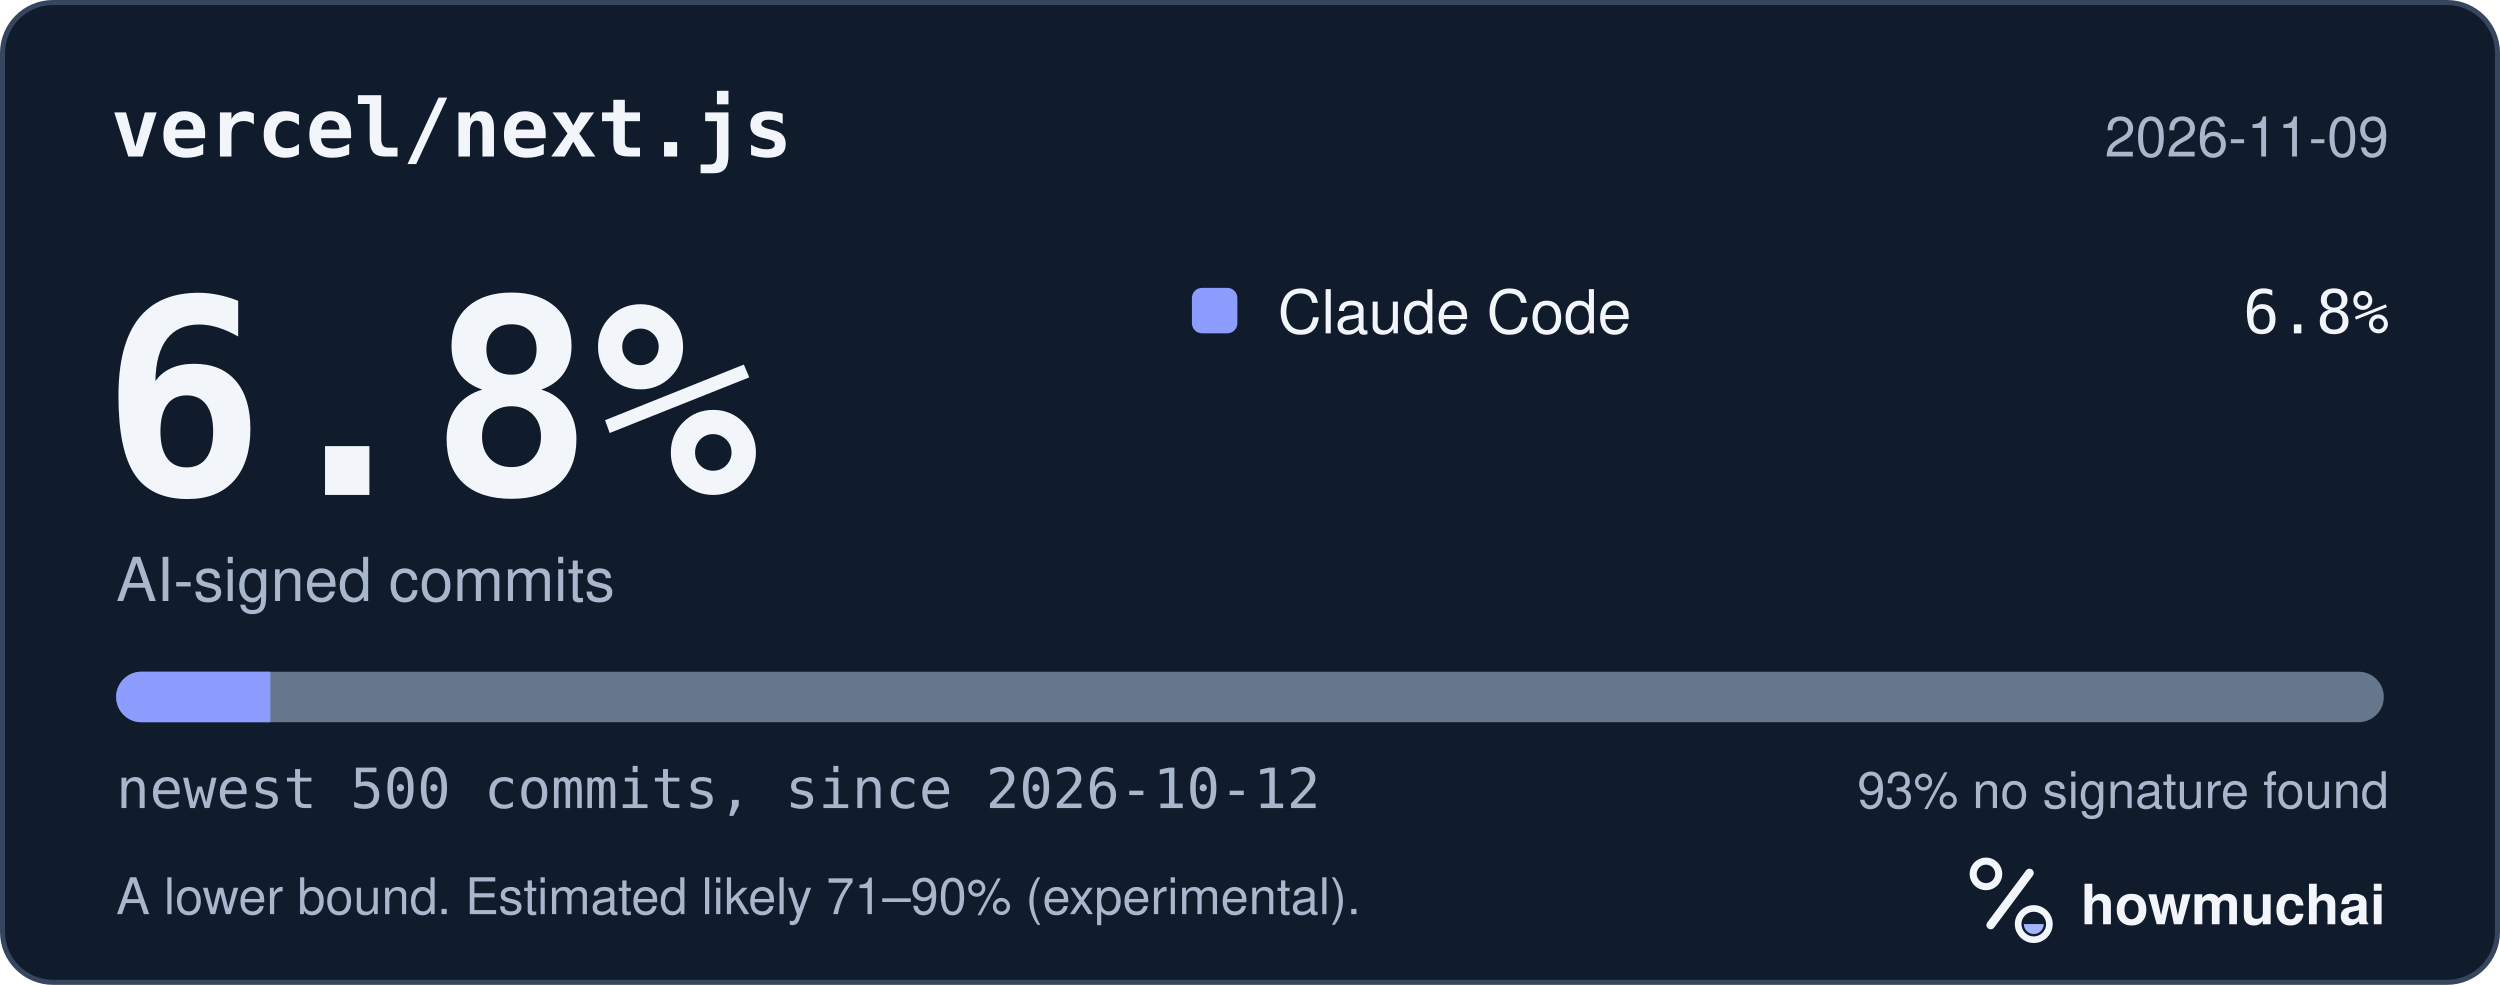
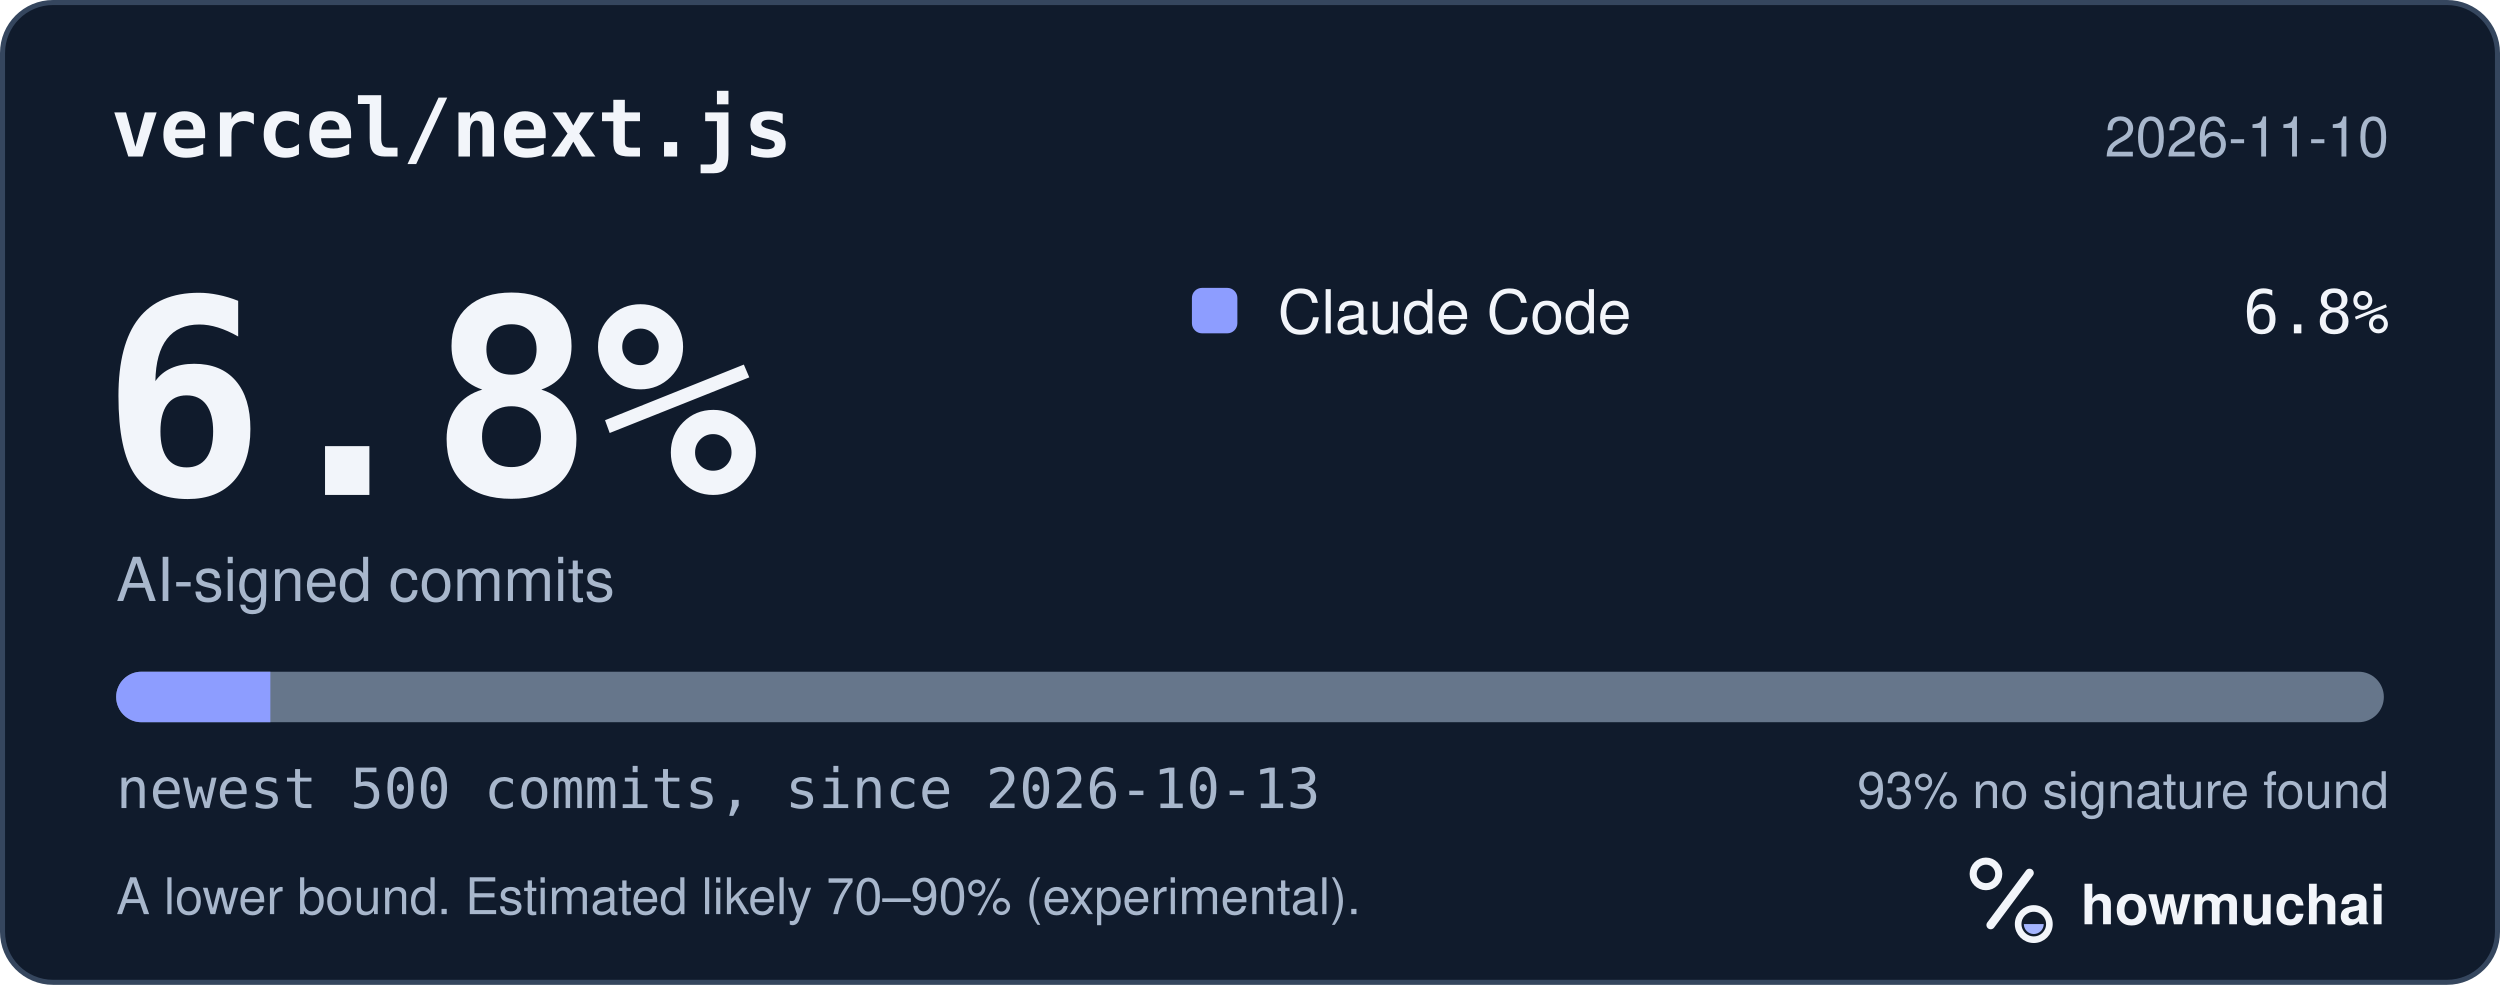
<svg xmlns="http://www.w3.org/2000/svg" width="495" height="195" viewBox="0 0 495 195" role="img" aria-labelledby="hm-t hm-d">
  <rect x="0.5" y="0.5" width="494" height="194" rx="10" fill="#101B2C" stroke="#35465E" />
  <text x="22" y="31" fill="#F2F5FA" font-family="ui-monospace, SF Mono, Menlo, Consolas, IBM Plex Mono, monospace" font-size="16" font-weight="600">vercel/next.js</text>
-   <text x="473" y="31" fill="#A8B7CC" font-family="-apple-system, BlinkMacSystemFont, Segoe UI, Helvetica, Arial, Fira Sans, sans-serif" font-size="11" text-anchor="end">2026-11-09</text>
+   <text x="473" y="31" fill="#A8B7CC" font-family="-apple-system, BlinkMacSystemFont, Segoe UI, Helvetica, Arial, Fira Sans, sans-serif" font-size="11" text-anchor="end">2026-11-10</text>
  <text x="20" y="98" fill="#F2F5FA" font-family="ui-monospace, SF Mono, Menlo, Consolas, IBM Plex Mono, monospace" font-size="54" font-weight="700">6.8%</text>
  <text x="23" y="119" fill="#A8B7CC" font-family="-apple-system, BlinkMacSystemFont, Segoe UI, Helvetica, Arial, Fira Sans, sans-serif" font-size="12">AI-signed commits</text>
  <rect x="236" y="57" width="9" height="9" rx="2" fill="#8D9DFF" />
  <text x="253" y="66" fill="#F2F5FA" font-family="-apple-system, BlinkMacSystemFont, Segoe UI, Helvetica, Arial, Fira Sans, sans-serif" font-size="12">Claude Code</text>
  <text x="473" y="66" fill="#F2F5FA" font-family="ui-monospace, SF Mono, Menlo, Consolas, IBM Plex Mono, monospace" font-size="12" text-anchor="end">6.8%</text>
  <defs>
    <clipPath id="hm-bar">
      <rect x="23" y="133" width="449" height="10" rx="5" />
    </clipPath>
  </defs>
  <rect x="23" y="133" width="449" height="10" rx="5" fill="#66768B" />
  <g clip-path="url(#hm-bar)">
    <rect x="23.00" y="133" width="30.53" height="10" fill="#8D9DFF" />
  </g>
-   <text x="23" y="160" fill="#A8B7CC" font-family="ui-monospace, SF Mono, Menlo, Consolas, IBM Plex Mono, monospace" font-size="11">newest 500 commits, since 2026-10-12</text>
+   <text x="23" y="160" fill="#A8B7CC" font-family="ui-monospace, SF Mono, Menlo, Consolas, IBM Plex Mono, monospace" font-size="11">newest 500 commits, since 2026-10-13</text>
  <text x="473" y="160" fill="#A8B7CC" font-family="-apple-system, BlinkMacSystemFont, Segoe UI, Helvetica, Arial, Fira Sans, sans-serif" font-size="10" text-anchor="end">93% no signature found</text>
-   <text x="23" y="181" fill="#A8B7CC" font-family="-apple-system, BlinkMacSystemFont, Segoe UI, Helvetica, Arial, Fira Sans, sans-serif" font-size="10">A lower bound. Estimated likely 71–90% (experimental).</text>
+   <text x="23" y="181" fill="#A8B7CC" font-family="-apple-system, BlinkMacSystemFont, Segoe UI, Helvetica, Arial, Fira Sans, sans-serif" font-size="10">A lower bound. Estimated likely 70–90% (experimental).</text>
  <g transform="translate(386 166) scale(0.046875)">
    <circle cx="154" cy="150" r="54" fill="none" stroke="#F2F5FA" stroke-width="30" />
    <path d="M174 366 338 146" fill="none" stroke="#F2F5FA" stroke-width="36" stroke-linecap="round" />
    <circle cx="356" cy="362" r="66" fill="none" stroke="#F2F5FA" stroke-width="28" />
    <path d="M314 362a42 42 0 0 0 84 0Z" fill="#A4B5FF" />
  </g>
  <text x="412" y="183" fill="#F2F5FA" font-family="-apple-system, BlinkMacSystemFont, Segoe UI, Helvetica, Arial, Fira Sans, sans-serif" font-size="11" font-weight="650">howmuchai</text>
</svg>
